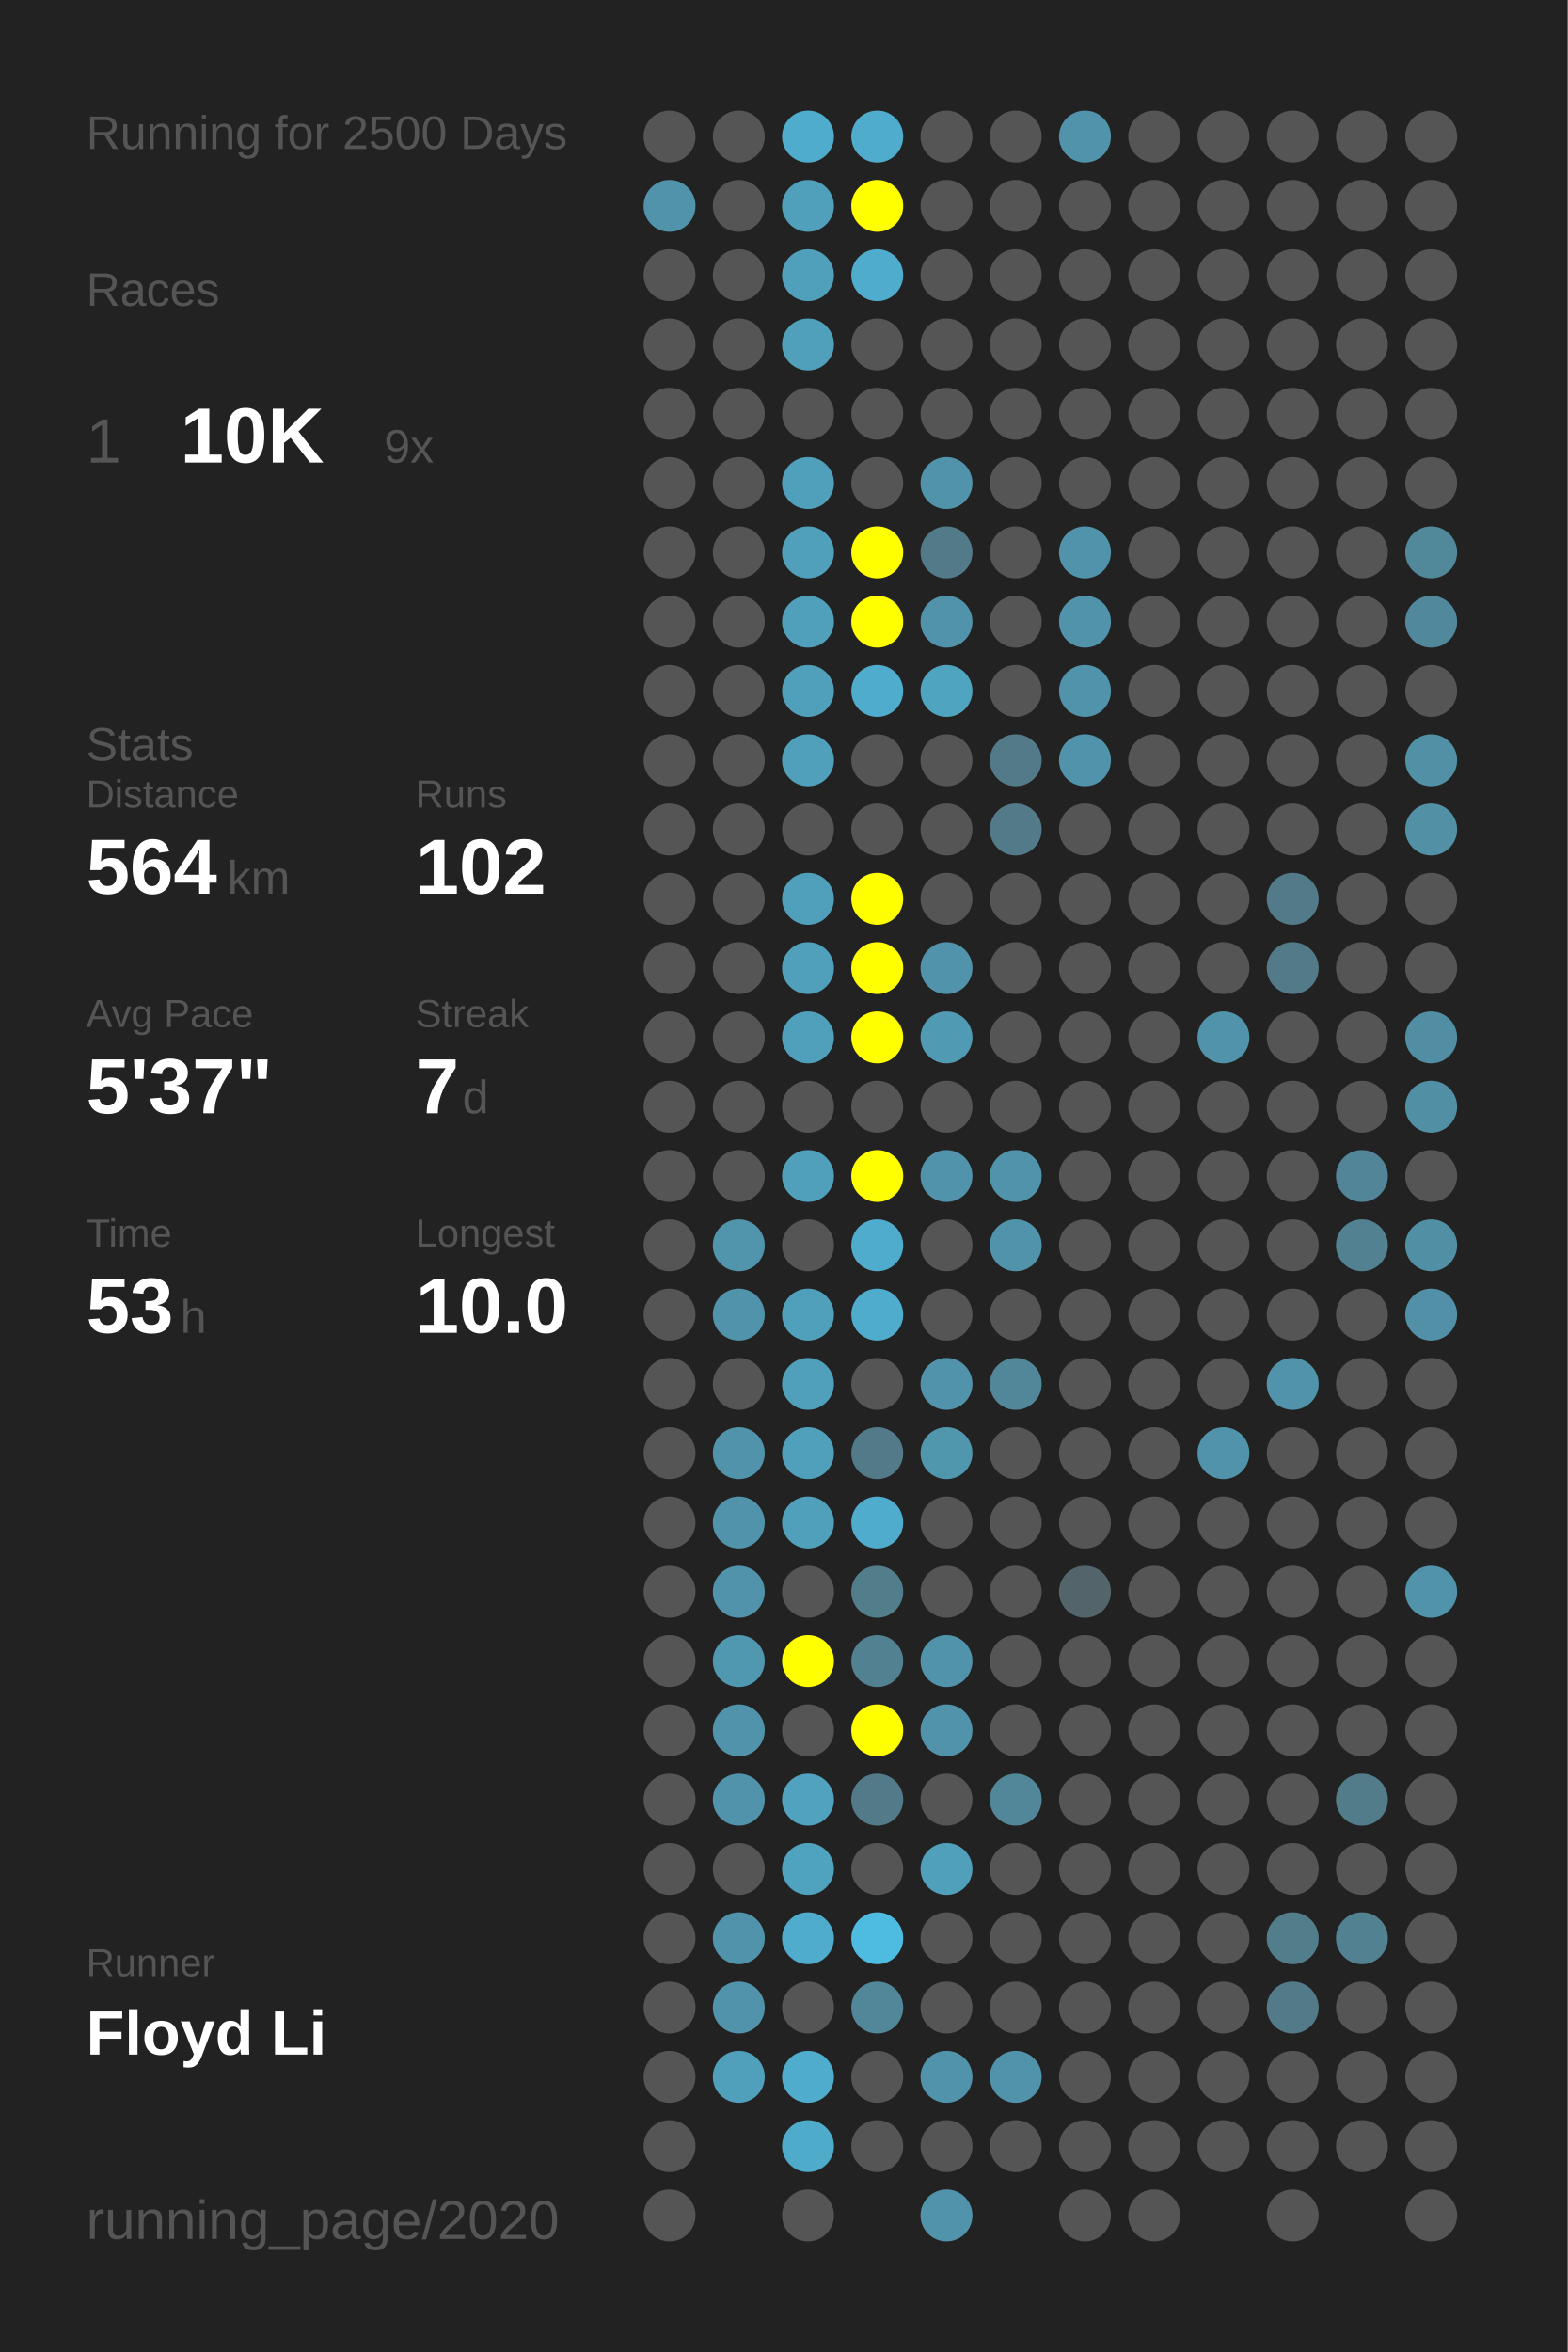
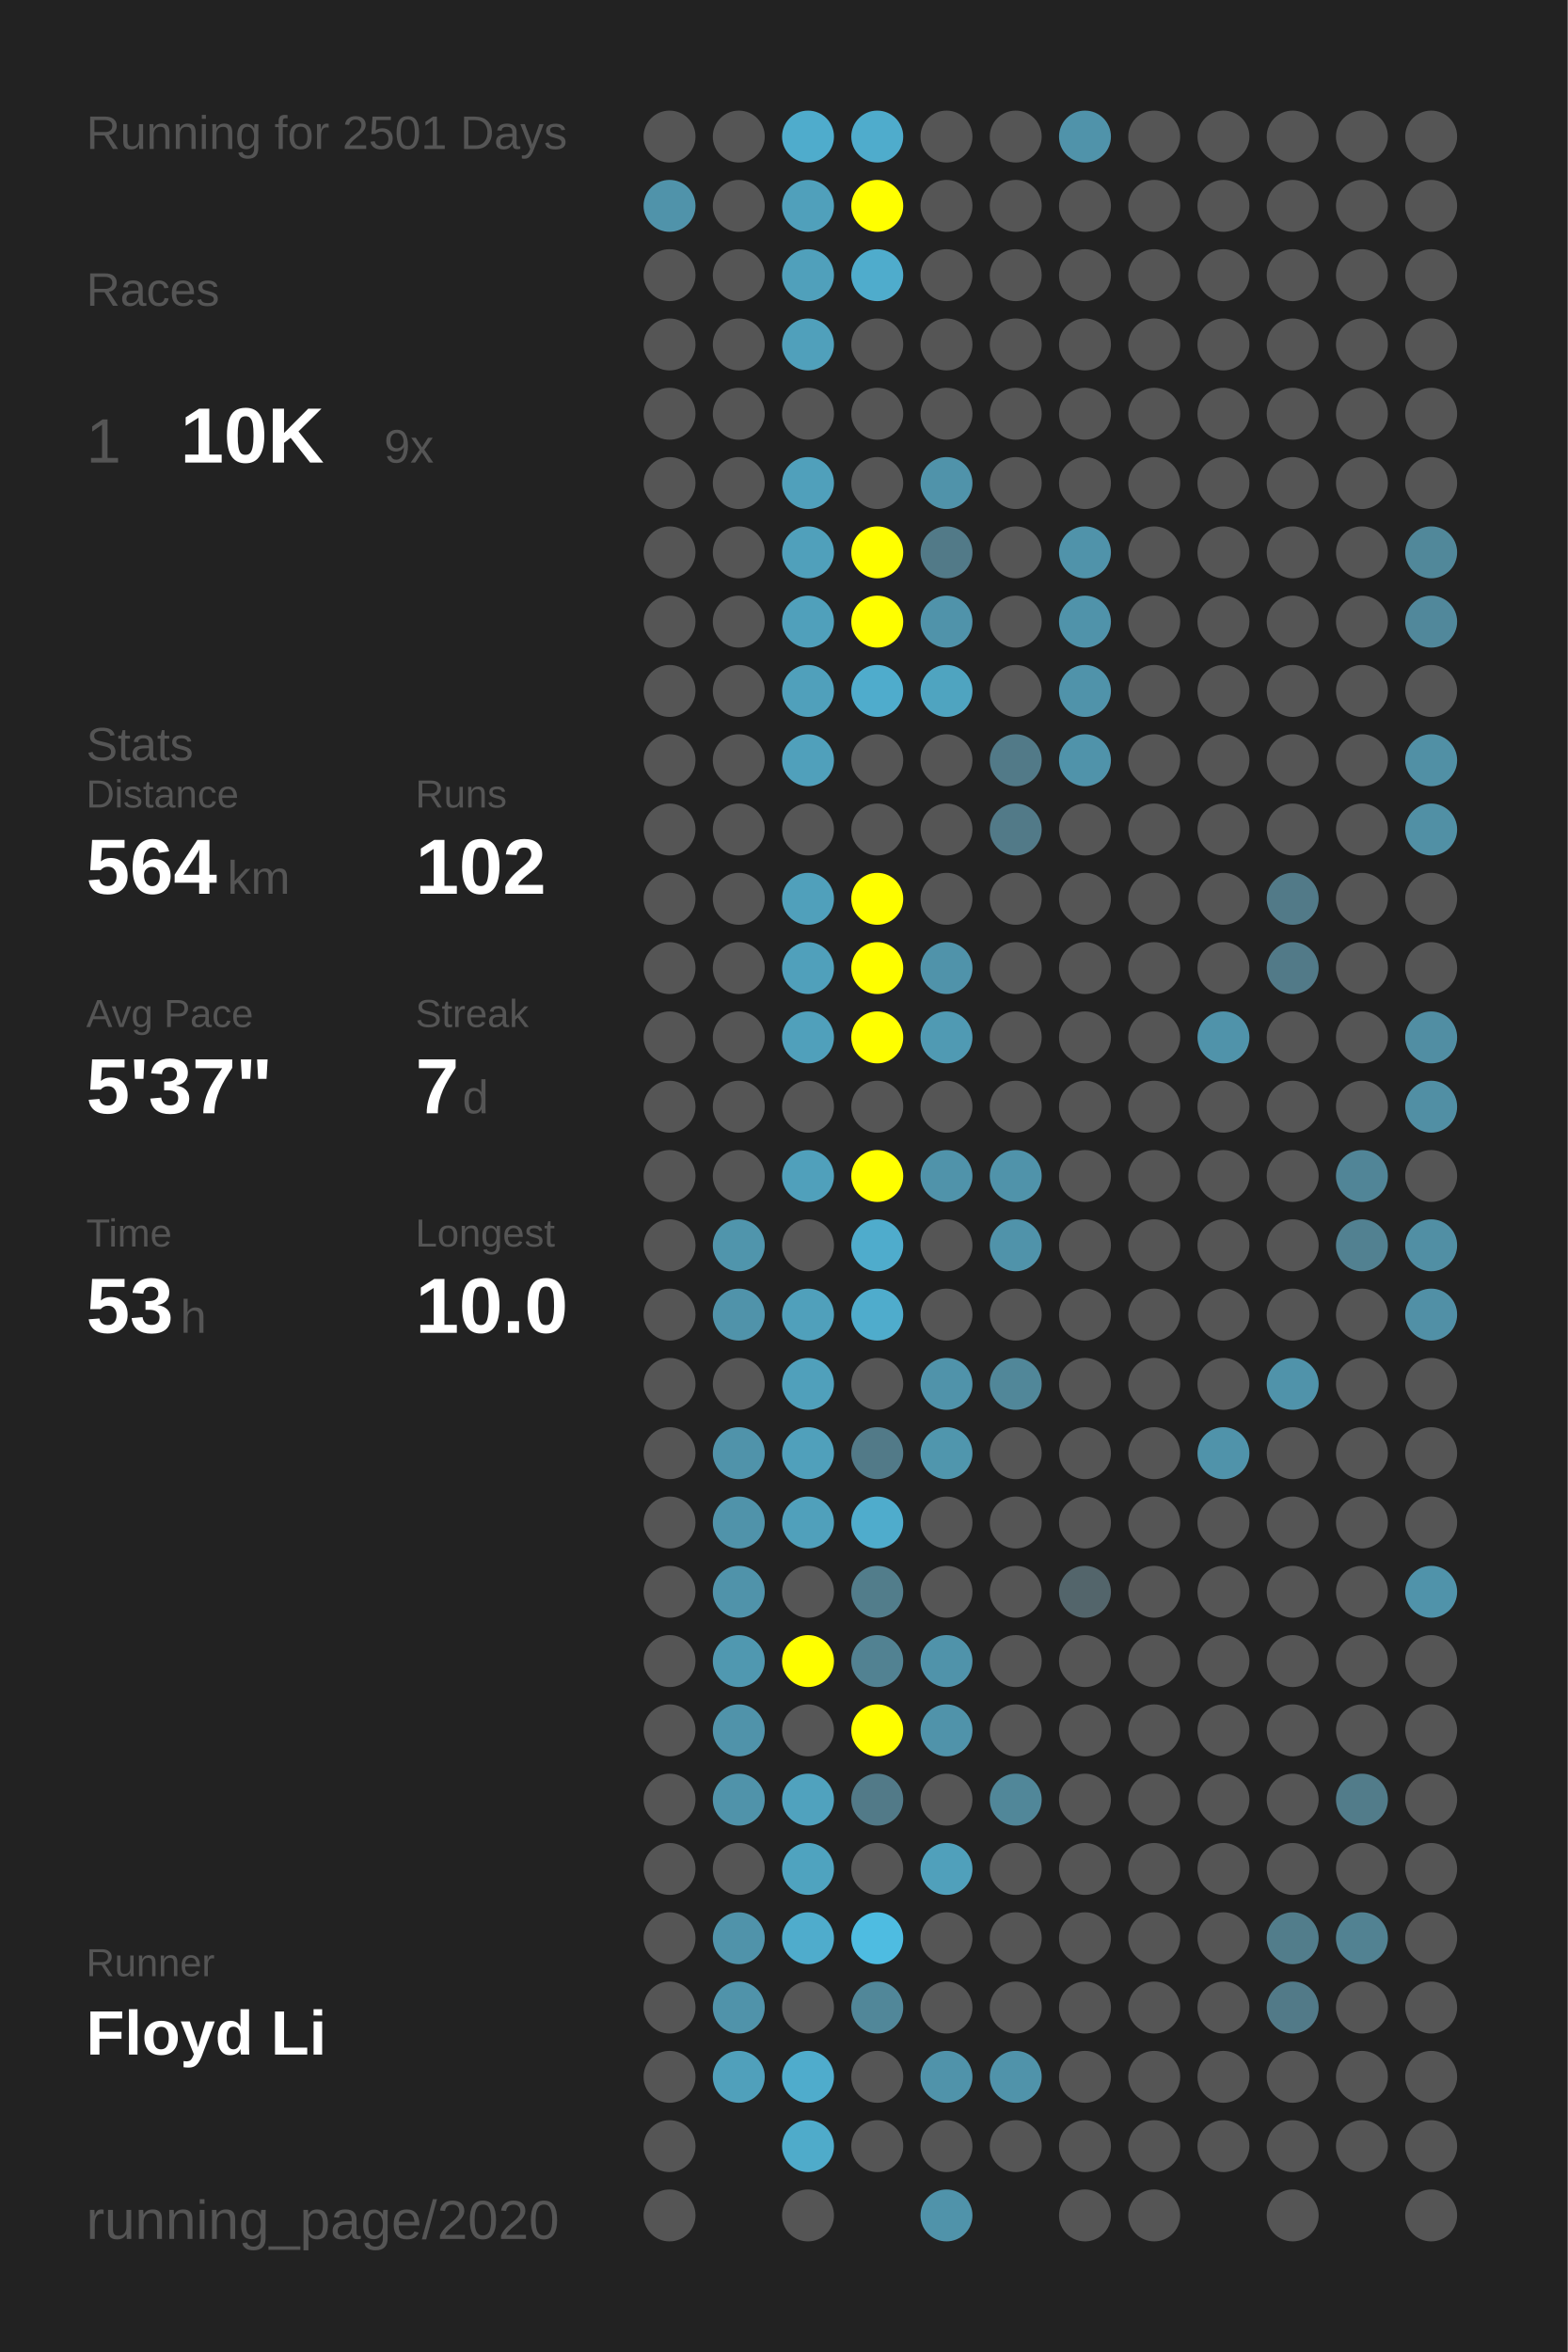
<svg xmlns="http://www.w3.org/2000/svg" baseProfile="full" height="300mm" version="1.1" viewBox="0,0,200,300" width="200mm">
  <defs />
  <rect fill="#222222" height="300" width="200" x="0" y="0" />
-   <text fill="#555555" style="font-size:6px; font-family:Arial;" x="11" y="19">Running for 2500 Days</text>
+   <text fill="#555555" style="font-size:6px; font-family:Arial;" x="11" y="19">Running for 2501 Days</text>
  <text fill="#555555" style="font-size:6px; font-family:Arial;" x="11" y="39">Races</text>
  <text fill="#555555" style="font-size:8px; font-family:Arial;" x="11" y="59">1</text>
  <text fill="#FFFFFF" style="font-size:10px; font-family:Arial; font-weight:bold;" x="23" y="59">10K</text>
  <text fill="#555555" style="font-size:6px; font-family:Arial;" x="49" y="59">9x</text>
  <text fill="#555555" style="font-size:6px; font-family:Arial;" x="11" y="97">Stats</text>
  <text fill="#555555" style="font-size:5px; font-family:Arial;" x="11" y="103">Distance</text>
  <text fill="#FFFFFF" style="font-size:10px; font-family:Arial; font-weight:bold;" x="11" y="114">564</text>
  <text fill="#555555" style="font-size:6px; font-family:Arial;" x="29" y="114">km</text>
  <text fill="#555555" style="font-size:5px; font-family:Arial;" x="53" y="103">Runs</text>
  <text fill="#FFFFFF" style="font-size:10px; font-family:Arial; font-weight:bold;" x="53" y="114">102</text>
  <text fill="#555555" style="font-size:5px; font-family:Arial;" x="11" y="131">Avg Pace</text>
  <text fill="#FFFFFF" style="font-size:10px; font-family:Arial; font-weight:bold;" x="11" y="142">5'37"</text>
  <text fill="#555555" style="font-size:5px; font-family:Arial;" x="53" y="131">Streak</text>
  <text fill="#FFFFFF" style="font-size:10px; font-family:Arial; font-weight:bold;" x="53" y="142">7</text>
  <text fill="#555555" style="font-size:6px; font-family:Arial;" x="59" y="142">d</text>
  <text fill="#555555" style="font-size:5px; font-family:Arial;" x="11" y="159">Time</text>
  <text fill="#FFFFFF" style="font-size:10px; font-family:Arial; font-weight:bold;" x="11" y="170">53</text>
  <text fill="#555555" style="font-size:6px; font-family:Arial;" x="23" y="170">h</text>
  <text fill="#555555" style="font-size:5px; font-family:Arial;" x="53" y="159">Longest</text>
  <text fill="#FFFFFF" style="font-size:10px; font-family:Arial; font-weight:bold;" x="53" y="170">10.0</text>
  <text fill="#555555" style="font-size:5px; font-family:Arial;" x="11" y="252.065">Runner</text>
  <text fill="#FFFFFF" style="font-size:8px; font-family:Arial; font-weight:bold;" x="11" y="262.065">Floyd Li</text>
  <text fill="#555555" style="font-size:7px; font-family:Arial;" x="11" y="285.581">running_page/2020</text>
  <circle cx="85.417" cy="17.419" fill="#555555" r="3.312" />
  <circle cx="85.417" cy="26.258" fill="#5093aa" r="3.312" />
  <circle cx="85.417" cy="35.097" fill="#555555" r="3.312" />
  <circle cx="85.417" cy="43.935" fill="#555555" r="3.312" />
  <circle cx="85.417" cy="52.774" fill="#555555" r="3.312" />
  <circle cx="85.417" cy="61.613" fill="#555555" r="3.312" />
  <circle cx="85.417" cy="70.452" fill="#555555" r="3.312" />
  <circle cx="85.417" cy="79.29" fill="#555555" r="3.312" />
  <circle cx="85.417" cy="88.129" fill="#555555" r="3.312" />
  <circle cx="85.417" cy="96.968" fill="#555555" r="3.312" />
  <circle cx="85.417" cy="105.806" fill="#555555" r="3.312" />
  <circle cx="85.417" cy="114.645" fill="#555555" r="3.312" />
  <circle cx="85.417" cy="123.484" fill="#555555" r="3.312" />
  <circle cx="85.417" cy="132.323" fill="#555555" r="3.312" />
  <circle cx="85.417" cy="141.161" fill="#555555" r="3.312" />
  <circle cx="85.417" cy="150" fill="#555555" r="3.312" />
  <circle cx="85.417" cy="158.839" fill="#555555" r="3.312" />
  <circle cx="85.417" cy="167.677" fill="#555555" r="3.312" />
  <circle cx="85.417" cy="176.516" fill="#555555" r="3.312" />
  <circle cx="85.417" cy="185.355" fill="#555555" r="3.312" />
  <circle cx="85.417" cy="194.194" fill="#555555" r="3.312" />
  <circle cx="85.417" cy="203.032" fill="#555555" r="3.312" />
  <circle cx="85.417" cy="211.871" fill="#555555" r="3.312" />
  <circle cx="85.417" cy="220.71" fill="#555555" r="3.312" />
  <circle cx="85.417" cy="229.548" fill="#555555" r="3.312" />
  <circle cx="85.417" cy="238.387" fill="#555555" r="3.312" />
  <circle cx="85.417" cy="247.226" fill="#555555" r="3.312" />
  <circle cx="85.417" cy="256.065" fill="#555555" r="3.312" />
  <circle cx="85.417" cy="264.903" fill="#555555" r="3.312" />
  <circle cx="85.417" cy="273.742" fill="#555555" r="3.312" />
  <circle cx="85.417" cy="282.581" fill="#555555" r="3.312" />
  <circle cx="94.25" cy="17.419" fill="#555555" r="3.312" />
  <circle cx="94.25" cy="26.258" fill="#555555" r="3.312" />
  <circle cx="94.25" cy="35.097" fill="#555555" r="3.312" />
  <circle cx="94.25" cy="43.935" fill="#555555" r="3.312" />
  <circle cx="94.25" cy="52.774" fill="#555555" r="3.312" />
  <circle cx="94.25" cy="61.613" fill="#555555" r="3.312" />
  <circle cx="94.25" cy="70.452" fill="#555555" r="3.312" />
  <circle cx="94.25" cy="79.29" fill="#555555" r="3.312" />
  <circle cx="94.25" cy="88.129" fill="#555555" r="3.312" />
  <circle cx="94.25" cy="96.968" fill="#555555" r="3.312" />
  <circle cx="94.25" cy="105.806" fill="#555555" r="3.312" />
  <circle cx="94.25" cy="114.645" fill="#555555" r="3.312" />
  <circle cx="94.25" cy="123.484" fill="#555555" r="3.312" />
  <circle cx="94.25" cy="132.323" fill="#555555" r="3.312" />
  <circle cx="94.25" cy="141.161" fill="#555555" r="3.312" />
  <circle cx="94.25" cy="150" fill="#555555" r="3.312" />
  <circle cx="94.25" cy="158.839" fill="#5095ac" r="3.312" />
  <circle cx="94.25" cy="167.677" fill="#5093aa" r="3.312" />
  <circle cx="94.25" cy="176.516" fill="#555555" r="3.312" />
  <circle cx="94.25" cy="185.355" fill="#5093aa" r="3.312" />
  <circle cx="94.25" cy="194.194" fill="#5093aa" r="3.312" />
  <circle cx="94.25" cy="203.032" fill="#5093aa" r="3.312" />
  <circle cx="94.25" cy="211.871" fill="#5098b0" r="3.312" />
  <circle cx="94.25" cy="220.71" fill="#5093aa" r="3.312" />
  <circle cx="94.25" cy="229.548" fill="#5093aa" r="3.312" />
  <circle cx="94.25" cy="238.387" fill="#555555" r="3.312" />
  <circle cx="94.25" cy="247.226" fill="#5093aa" r="3.312" />
  <circle cx="94.25" cy="256.065" fill="#5093aa" r="3.312" />
  <circle cx="94.25" cy="264.903" fill="#50a0bb" r="3.312" />
  <circle cx="103.083" cy="17.419" fill="#4faccc" r="3.312" />
  <circle cx="103.083" cy="26.258" fill="#50a0bb" r="3.312" />
  <circle cx="103.083" cy="35.097" fill="#50a0bb" r="3.312" />
  <circle cx="103.083" cy="43.935" fill="#50a0bb" r="3.312" />
  <circle cx="103.083" cy="52.774" fill="#555555" r="3.312" />
  <circle cx="103.083" cy="61.613" fill="#50a0bb" r="3.312" />
  <circle cx="103.083" cy="70.452" fill="#50a0bb" r="3.312" />
  <circle cx="103.083" cy="79.29" fill="#50a0bb" r="3.312" />
  <circle cx="103.083" cy="88.129" fill="#50a0bb" r="3.312" />
  <circle cx="103.083" cy="96.968" fill="#50a0bb" r="3.312" />
  <circle cx="103.083" cy="105.806" fill="#555555" r="3.312" />
  <circle cx="103.083" cy="114.645" fill="#50a0bb" r="3.312" />
  <circle cx="103.083" cy="123.484" fill="#50a0bb" r="3.312" />
  <circle cx="103.083" cy="132.323" fill="#50a0bb" r="3.312" />
  <circle cx="103.083" cy="141.161" fill="#555555" r="3.312" />
  <circle cx="103.083" cy="150" fill="#50a0bb" r="3.312" />
  <circle cx="103.083" cy="158.839" fill="#555555" r="3.312" />
  <circle cx="103.083" cy="167.677" fill="#50a0bb" r="3.312" />
  <circle cx="103.083" cy="176.516" fill="#50a0bb" r="3.312" />
  <circle cx="103.083" cy="185.355" fill="#50a0bb" r="3.312" />
  <circle cx="103.083" cy="194.194" fill="#50a0bb" r="3.312" />
  <circle cx="103.083" cy="203.032" fill="#555555" r="3.312" />
  <circle cx="103.083" cy="211.871" fill="#FFFF00" r="3.312" />
  <circle cx="103.083" cy="220.71" fill="#555555" r="3.312" />
  <circle cx="103.083" cy="229.548" fill="#50a2be" r="3.312" />
  <circle cx="103.083" cy="238.387" fill="#4fa3bf" r="3.312" />
  <circle cx="103.083" cy="247.226" fill="#4faccc" r="3.312" />
  <circle cx="103.083" cy="256.065" fill="#555555" r="3.312" />
  <circle cx="103.083" cy="264.903" fill="#4faccc" r="3.312" />
  <circle cx="103.083" cy="273.742" fill="#4fabca" r="3.312" />
  <circle cx="103.083" cy="282.581" fill="#555555" r="3.312" />
  <circle cx="111.917" cy="17.419" fill="#4faccc" r="3.312" />
  <circle cx="111.917" cy="26.258" fill="#FFFF00" r="3.312" />
  <circle cx="111.917" cy="35.097" fill="#4faccc" r="3.312" />
  <circle cx="111.917" cy="43.935" fill="#555555" r="3.312" />
  <circle cx="111.917" cy="52.774" fill="#555555" r="3.312" />
  <circle cx="111.917" cy="61.613" fill="#555555" r="3.312" />
  <circle cx="111.917" cy="70.452" fill="#FFFF00" r="3.312" />
  <circle cx="111.917" cy="79.29" fill="#FFFF00" r="3.312" />
  <circle cx="111.917" cy="88.129" fill="#4faccc" r="3.312" />
  <circle cx="111.917" cy="96.968" fill="#555555" r="3.312" />
  <circle cx="111.917" cy="105.806" fill="#555555" r="3.312" />
  <circle cx="111.917" cy="114.645" fill="#FFFF00" r="3.312" />
  <circle cx="111.917" cy="123.484" fill="#FFFF00" r="3.312" />
  <circle cx="111.917" cy="132.323" fill="#FFFF00" r="3.312" />
  <circle cx="111.917" cy="141.161" fill="#555555" r="3.312" />
  <circle cx="111.917" cy="150" fill="#FFFF00" r="3.312" />
  <circle cx="111.917" cy="158.839" fill="#4faccc" r="3.312" />
  <circle cx="111.917" cy="167.677" fill="#4faccc" r="3.312" />
  <circle cx="111.917" cy="176.516" fill="#555555" r="3.312" />
  <circle cx="111.917" cy="185.355" fill="#527a88" r="3.312" />
  <circle cx="111.917" cy="194.194" fill="#4faccc" r="3.312" />
  <circle cx="111.917" cy="203.032" fill="#527d8b" r="3.312" />
  <circle cx="111.917" cy="211.871" fill="#528292" r="3.312" />
  <circle cx="111.917" cy="220.71" fill="#FFFF00" r="3.312" />
  <circle cx="111.917" cy="229.548" fill="#527a88" r="3.312" />
  <circle cx="111.917" cy="238.387" fill="#555555" r="3.312" />
  <circle cx="111.917" cy="247.226" fill="#4ebce1" r="3.312" />
  <circle cx="111.917" cy="256.065" fill="#518799" r="3.312" />
  <circle cx="111.917" cy="264.903" fill="#555555" r="3.312" />
  <circle cx="111.917" cy="273.742" fill="#555555" r="3.312" />
  <circle cx="120.75" cy="17.419" fill="#555555" r="3.312" />
  <circle cx="120.75" cy="26.258" fill="#555555" r="3.312" />
  <circle cx="120.75" cy="35.097" fill="#555555" r="3.312" />
  <circle cx="120.75" cy="43.935" fill="#555555" r="3.312" />
  <circle cx="120.75" cy="52.774" fill="#555555" r="3.312" />
  <circle cx="120.75" cy="61.613" fill="#5093aa" r="3.312" />
  <circle cx="120.75" cy="70.452" fill="#527a88" r="3.312" />
  <circle cx="120.75" cy="79.29" fill="#5093aa" r="3.312" />
  <circle cx="120.75" cy="88.129" fill="#4fa4c0" r="3.312" />
  <circle cx="120.75" cy="96.968" fill="#555555" r="3.312" />
  <circle cx="120.75" cy="105.806" fill="#555555" r="3.312" />
  <circle cx="120.75" cy="114.645" fill="#555555" r="3.312" />
  <circle cx="120.75" cy="123.484" fill="#5093aa" r="3.312" />
  <circle cx="120.75" cy="132.323" fill="#509ab3" r="3.312" />
  <circle cx="120.75" cy="141.161" fill="#555555" r="3.312" />
  <circle cx="120.75" cy="150" fill="#5093aa" r="3.312" />
  <circle cx="120.75" cy="158.839" fill="#555555" r="3.312" />
  <circle cx="120.75" cy="167.677" fill="#555555" r="3.312" />
  <circle cx="120.75" cy="176.516" fill="#5093aa" r="3.312" />
  <circle cx="120.75" cy="185.355" fill="#5096ad" r="3.312" />
  <circle cx="120.75" cy="194.194" fill="#555555" r="3.312" />
  <circle cx="120.75" cy="203.032" fill="#555555" r="3.312" />
  <circle cx="120.75" cy="211.871" fill="#5093aa" r="3.312" />
  <circle cx="120.75" cy="220.71" fill="#5093aa" r="3.312" />
  <circle cx="120.75" cy="229.548" fill="#555555" r="3.312" />
  <circle cx="120.75" cy="238.387" fill="#50a0bb" r="3.312" />
  <circle cx="120.75" cy="247.226" fill="#555555" r="3.312" />
  <circle cx="120.75" cy="256.065" fill="#555555" r="3.312" />
  <circle cx="120.75" cy="264.903" fill="#5093aa" r="3.312" />
  <circle cx="120.75" cy="273.742" fill="#555555" r="3.312" />
  <circle cx="120.75" cy="282.581" fill="#5093aa" r="3.312" />
  <circle cx="129.583" cy="17.419" fill="#555555" r="3.312" />
  <circle cx="129.583" cy="26.258" fill="#555555" r="3.312" />
  <circle cx="129.583" cy="35.097" fill="#555555" r="3.312" />
  <circle cx="129.583" cy="43.935" fill="#555555" r="3.312" />
  <circle cx="129.583" cy="52.774" fill="#555555" r="3.312" />
  <circle cx="129.583" cy="61.613" fill="#555555" r="3.312" />
  <circle cx="129.583" cy="70.452" fill="#555555" r="3.312" />
  <circle cx="129.583" cy="79.29" fill="#555555" r="3.312" />
  <circle cx="129.583" cy="88.129" fill="#555555" r="3.312" />
  <circle cx="129.583" cy="96.968" fill="#527a88" r="3.312" />
  <circle cx="129.583" cy="105.806" fill="#527a88" r="3.312" />
  <circle cx="129.583" cy="114.645" fill="#555555" r="3.312" />
  <circle cx="129.583" cy="123.484" fill="#555555" r="3.312" />
  <circle cx="129.583" cy="132.323" fill="#555555" r="3.312" />
  <circle cx="129.583" cy="141.161" fill="#555555" r="3.312" />
  <circle cx="129.583" cy="150" fill="#5093aa" r="3.312" />
  <circle cx="129.583" cy="158.839" fill="#5093aa" r="3.312" />
  <circle cx="129.583" cy="167.677" fill="#555555" r="3.312" />
  <circle cx="129.583" cy="176.516" fill="#518799" r="3.312" />
  <circle cx="129.583" cy="185.355" fill="#555555" r="3.312" />
  <circle cx="129.583" cy="194.194" fill="#555555" r="3.312" />
  <circle cx="129.583" cy="203.032" fill="#555555" r="3.312" />
  <circle cx="129.583" cy="211.871" fill="#555555" r="3.312" />
  <circle cx="129.583" cy="220.71" fill="#555555" r="3.312" />
  <circle cx="129.583" cy="229.548" fill="#518799" r="3.312" />
  <circle cx="129.583" cy="238.387" fill="#555555" r="3.312" />
  <circle cx="129.583" cy="247.226" fill="#555555" r="3.312" />
  <circle cx="129.583" cy="256.065" fill="#555555" r="3.312" />
  <circle cx="129.583" cy="264.903" fill="#5093aa" r="3.312" />
  <circle cx="129.583" cy="273.742" fill="#555555" r="3.312" />
  <circle cx="138.417" cy="17.419" fill="#5093aa" r="3.312" />
  <circle cx="138.417" cy="26.258" fill="#555555" r="3.312" />
  <circle cx="138.417" cy="35.097" fill="#555555" r="3.312" />
  <circle cx="138.417" cy="43.935" fill="#555555" r="3.312" />
  <circle cx="138.417" cy="52.774" fill="#555555" r="3.312" />
  <circle cx="138.417" cy="61.613" fill="#555555" r="3.312" />
  <circle cx="138.417" cy="70.452" fill="#5093aa" r="3.312" />
  <circle cx="138.417" cy="79.29" fill="#5093aa" r="3.312" />
  <circle cx="138.417" cy="88.129" fill="#5093aa" r="3.312" />
  <circle cx="138.417" cy="96.968" fill="#5093aa" r="3.312" />
  <circle cx="138.417" cy="105.806" fill="#555555" r="3.312" />
  <circle cx="138.417" cy="114.645" fill="#555555" r="3.312" />
  <circle cx="138.417" cy="123.484" fill="#555555" r="3.312" />
  <circle cx="138.417" cy="132.323" fill="#555555" r="3.312" />
  <circle cx="138.417" cy="141.161" fill="#555555" r="3.312" />
  <circle cx="138.417" cy="150" fill="#555555" r="3.312" />
  <circle cx="138.417" cy="158.839" fill="#555555" r="3.312" />
  <circle cx="138.417" cy="167.677" fill="#555555" r="3.312" />
  <circle cx="138.417" cy="176.516" fill="#555555" r="3.312" />
  <circle cx="138.417" cy="185.355" fill="#555555" r="3.312" />
  <circle cx="138.417" cy="194.194" fill="#555555" r="3.312" />
  <circle cx="138.417" cy="203.032" fill="#53656b" r="3.312" />
  <circle cx="138.417" cy="211.871" fill="#555555" r="3.312" />
  <circle cx="138.417" cy="220.71" fill="#555555" r="3.312" />
  <circle cx="138.417" cy="229.548" fill="#555555" r="3.312" />
  <circle cx="138.417" cy="238.387" fill="#555555" r="3.312" />
  <circle cx="138.417" cy="247.226" fill="#555555" r="3.312" />
  <circle cx="138.417" cy="256.065" fill="#555555" r="3.312" />
  <circle cx="138.417" cy="264.903" fill="#555555" r="3.312" />
  <circle cx="138.417" cy="273.742" fill="#555555" r="3.312" />
  <circle cx="138.417" cy="282.581" fill="#555555" r="3.312" />
  <circle cx="147.25" cy="17.419" fill="#555555" r="3.312" />
  <circle cx="147.25" cy="26.258" fill="#555555" r="3.312" />
  <circle cx="147.25" cy="35.097" fill="#555555" r="3.312" />
  <circle cx="147.25" cy="43.935" fill="#555555" r="3.312" />
  <circle cx="147.25" cy="52.774" fill="#555555" r="3.312" />
  <circle cx="147.25" cy="61.613" fill="#555555" r="3.312" />
  <circle cx="147.25" cy="70.452" fill="#555555" r="3.312" />
  <circle cx="147.25" cy="79.29" fill="#555555" r="3.312" />
  <circle cx="147.25" cy="88.129" fill="#555555" r="3.312" />
  <circle cx="147.25" cy="96.968" fill="#555555" r="3.312" />
  <circle cx="147.25" cy="105.806" fill="#555555" r="3.312" />
  <circle cx="147.25" cy="114.645" fill="#555555" r="3.312" />
  <circle cx="147.25" cy="123.484" fill="#555555" r="3.312" />
  <circle cx="147.25" cy="132.323" fill="#555555" r="3.312" />
  <circle cx="147.25" cy="141.161" fill="#555555" r="3.312" />
  <circle cx="147.25" cy="150" fill="#555555" r="3.312" />
  <circle cx="147.25" cy="158.839" fill="#555555" r="3.312" />
  <circle cx="147.25" cy="167.677" fill="#555555" r="3.312" />
  <circle cx="147.25" cy="176.516" fill="#555555" r="3.312" />
  <circle cx="147.25" cy="185.355" fill="#555555" r="3.312" />
  <circle cx="147.25" cy="194.194" fill="#555555" r="3.312" />
  <circle cx="147.25" cy="203.032" fill="#555555" r="3.312" />
  <circle cx="147.25" cy="211.871" fill="#555555" r="3.312" />
  <circle cx="147.25" cy="220.71" fill="#555555" r="3.312" />
  <circle cx="147.25" cy="229.548" fill="#555555" r="3.312" />
  <circle cx="147.25" cy="238.387" fill="#555555" r="3.312" />
  <circle cx="147.25" cy="247.226" fill="#555555" r="3.312" />
  <circle cx="147.25" cy="256.065" fill="#555555" r="3.312" />
  <circle cx="147.25" cy="264.903" fill="#555555" r="3.312" />
  <circle cx="147.25" cy="273.742" fill="#555555" r="3.312" />
  <circle cx="147.25" cy="282.581" fill="#555555" r="3.312" />
  <circle cx="156.083" cy="17.419" fill="#555555" r="3.312" />
  <circle cx="156.083" cy="26.258" fill="#555555" r="3.312" />
  <circle cx="156.083" cy="35.097" fill="#555555" r="3.312" />
  <circle cx="156.083" cy="43.935" fill="#555555" r="3.312" />
  <circle cx="156.083" cy="52.774" fill="#555555" r="3.312" />
  <circle cx="156.083" cy="61.613" fill="#555555" r="3.312" />
  <circle cx="156.083" cy="70.452" fill="#555555" r="3.312" />
  <circle cx="156.083" cy="79.29" fill="#555555" r="3.312" />
  <circle cx="156.083" cy="88.129" fill="#555555" r="3.312" />
  <circle cx="156.083" cy="96.968" fill="#555555" r="3.312" />
  <circle cx="156.083" cy="105.806" fill="#555555" r="3.312" />
  <circle cx="156.083" cy="114.645" fill="#555555" r="3.312" />
  <circle cx="156.083" cy="123.484" fill="#555555" r="3.312" />
  <circle cx="156.083" cy="132.323" fill="#5093aa" r="3.312" />
  <circle cx="156.083" cy="141.161" fill="#555555" r="3.312" />
  <circle cx="156.083" cy="150" fill="#555555" r="3.312" />
  <circle cx="156.083" cy="158.839" fill="#555555" r="3.312" />
  <circle cx="156.083" cy="167.677" fill="#555555" r="3.312" />
  <circle cx="156.083" cy="176.516" fill="#555555" r="3.312" />
  <circle cx="156.083" cy="185.355" fill="#5093aa" r="3.312" />
  <circle cx="156.083" cy="194.194" fill="#555555" r="3.312" />
  <circle cx="156.083" cy="203.032" fill="#555555" r="3.312" />
  <circle cx="156.083" cy="211.871" fill="#555555" r="3.312" />
  <circle cx="156.083" cy="220.71" fill="#555555" r="3.312" />
  <circle cx="156.083" cy="229.548" fill="#555555" r="3.312" />
  <circle cx="156.083" cy="238.387" fill="#555555" r="3.312" />
  <circle cx="156.083" cy="247.226" fill="#555555" r="3.312" />
  <circle cx="156.083" cy="256.065" fill="#555555" r="3.312" />
  <circle cx="156.083" cy="264.903" fill="#555555" r="3.312" />
  <circle cx="156.083" cy="273.742" fill="#555555" r="3.312" />
  <circle cx="164.917" cy="17.419" fill="#555555" r="3.312" />
  <circle cx="164.917" cy="26.258" fill="#555555" r="3.312" />
  <circle cx="164.917" cy="35.097" fill="#555555" r="3.312" />
  <circle cx="164.917" cy="43.935" fill="#555555" r="3.312" />
  <circle cx="164.917" cy="52.774" fill="#555555" r="3.312" />
  <circle cx="164.917" cy="61.613" fill="#555555" r="3.312" />
  <circle cx="164.917" cy="70.452" fill="#555555" r="3.312" />
  <circle cx="164.917" cy="79.29" fill="#555555" r="3.312" />
  <circle cx="164.917" cy="88.129" fill="#555555" r="3.312" />
  <circle cx="164.917" cy="96.968" fill="#555555" r="3.312" />
  <circle cx="164.917" cy="105.806" fill="#555555" r="3.312" />
  <circle cx="164.917" cy="114.645" fill="#527a88" r="3.312" />
  <circle cx="164.917" cy="123.484" fill="#527a88" r="3.312" />
  <circle cx="164.917" cy="132.323" fill="#555555" r="3.312" />
  <circle cx="164.917" cy="141.161" fill="#555555" r="3.312" />
  <circle cx="164.917" cy="150" fill="#555555" r="3.312" />
  <circle cx="164.917" cy="158.839" fill="#555555" r="3.312" />
  <circle cx="164.917" cy="167.677" fill="#555555" r="3.312" />
  <circle cx="164.917" cy="176.516" fill="#5093aa" r="3.312" />
  <circle cx="164.917" cy="185.355" fill="#555555" r="3.312" />
  <circle cx="164.917" cy="194.194" fill="#555555" r="3.312" />
  <circle cx="164.917" cy="203.032" fill="#555555" r="3.312" />
  <circle cx="164.917" cy="211.871" fill="#555555" r="3.312" />
  <circle cx="164.917" cy="220.71" fill="#555555" r="3.312" />
  <circle cx="164.917" cy="229.548" fill="#555555" r="3.312" />
  <circle cx="164.917" cy="238.387" fill="#555555" r="3.312" />
  <circle cx="164.917" cy="247.226" fill="#527d8b" r="3.312" />
  <circle cx="164.917" cy="256.065" fill="#527a88" r="3.312" />
  <circle cx="164.917" cy="264.903" fill="#555555" r="3.312" />
  <circle cx="164.917" cy="273.742" fill="#555555" r="3.312" />
  <circle cx="164.917" cy="282.581" fill="#555555" r="3.312" />
  <circle cx="173.75" cy="17.419" fill="#555555" r="3.312" />
  <circle cx="173.75" cy="26.258" fill="#555555" r="3.312" />
  <circle cx="173.75" cy="35.097" fill="#555555" r="3.312" />
  <circle cx="173.75" cy="43.935" fill="#555555" r="3.312" />
  <circle cx="173.75" cy="52.774" fill="#555555" r="3.312" />
  <circle cx="173.75" cy="61.613" fill="#555555" r="3.312" />
  <circle cx="173.75" cy="70.452" fill="#555555" r="3.312" />
  <circle cx="173.75" cy="79.29" fill="#555555" r="3.312" />
  <circle cx="173.75" cy="88.129" fill="#555555" r="3.312" />
  <circle cx="173.75" cy="96.968" fill="#555555" r="3.312" />
  <circle cx="173.75" cy="105.806" fill="#555555" r="3.312" />
  <circle cx="173.75" cy="114.645" fill="#555555" r="3.312" />
  <circle cx="173.75" cy="123.484" fill="#555555" r="3.312" />
  <circle cx="173.75" cy="132.323" fill="#555555" r="3.312" />
  <circle cx="173.75" cy="141.161" fill="#555555" r="3.312" />
  <circle cx="173.75" cy="150" fill="#518597" r="3.312" />
  <circle cx="173.75" cy="158.839" fill="#528191" r="3.312" />
  <circle cx="173.75" cy="167.677" fill="#555555" r="3.312" />
  <circle cx="173.75" cy="176.516" fill="#555555" r="3.312" />
  <circle cx="173.75" cy="185.355" fill="#555555" r="3.312" />
  <circle cx="173.75" cy="194.194" fill="#555555" r="3.312" />
  <circle cx="173.75" cy="203.032" fill="#555555" r="3.312" />
  <circle cx="173.75" cy="211.871" fill="#555555" r="3.312" />
  <circle cx="173.75" cy="220.71" fill="#555555" r="3.312" />
  <circle cx="173.75" cy="229.548" fill="#527c8a" r="3.312" />
  <circle cx="173.75" cy="238.387" fill="#555555" r="3.312" />
  <circle cx="173.75" cy="247.226" fill="#528292" r="3.312" />
  <circle cx="173.75" cy="256.065" fill="#555555" r="3.312" />
  <circle cx="173.75" cy="264.903" fill="#555555" r="3.312" />
  <circle cx="173.75" cy="273.742" fill="#555555" r="3.312" />
  <circle cx="182.583" cy="17.419" fill="#555555" r="3.312" />
  <circle cx="182.583" cy="26.258" fill="#555555" r="3.312" />
  <circle cx="182.583" cy="35.097" fill="#555555" r="3.312" />
  <circle cx="182.583" cy="43.935" fill="#555555" r="3.312" />
  <circle cx="182.583" cy="52.774" fill="#555555" r="3.312" />
  <circle cx="182.583" cy="61.613" fill="#555555" r="3.312" />
  <circle cx="182.583" cy="70.452" fill="#51889a" r="3.312" />
  <circle cx="182.583" cy="79.29" fill="#51889b" r="3.312" />
  <circle cx="182.583" cy="88.129" fill="#555555" r="3.312" />
  <circle cx="182.583" cy="96.968" fill="#5190a5" r="3.312" />
  <circle cx="182.583" cy="105.806" fill="#5190a5" r="3.312" />
  <circle cx="182.583" cy="114.645" fill="#555555" r="3.312" />
  <circle cx="182.583" cy="123.484" fill="#555555" r="3.312" />
  <circle cx="182.583" cy="132.323" fill="#518ea3" r="3.312" />
  <circle cx="182.583" cy="141.161" fill="#518fa4" r="3.312" />
  <circle cx="182.583" cy="150" fill="#555555" r="3.312" />
  <circle cx="182.583" cy="158.839" fill="#518fa4" r="3.312" />
  <circle cx="182.583" cy="167.677" fill="#5190a6" r="3.312" />
  <circle cx="182.583" cy="176.516" fill="#555555" r="3.312" />
  <circle cx="182.583" cy="185.355" fill="#555555" r="3.312" />
  <circle cx="182.583" cy="194.194" fill="#555555" r="3.312" />
  <circle cx="182.583" cy="203.032" fill="#5093aa" r="3.312" />
  <circle cx="182.583" cy="211.871" fill="#555555" r="3.312" />
  <circle cx="182.583" cy="220.71" fill="#555555" r="3.312" />
  <circle cx="182.583" cy="229.548" fill="#555555" r="3.312" />
  <circle cx="182.583" cy="238.387" fill="#555555" r="3.312" />
  <circle cx="182.583" cy="247.226" fill="#555555" r="3.312" />
  <circle cx="182.583" cy="256.065" fill="#555555" r="3.312" />
  <circle cx="182.583" cy="264.903" fill="#555555" r="3.312" />
  <circle cx="182.583" cy="273.742" fill="#555555" r="3.312" />
  <circle cx="182.583" cy="282.581" fill="#555555" r="3.312" />
</svg>
